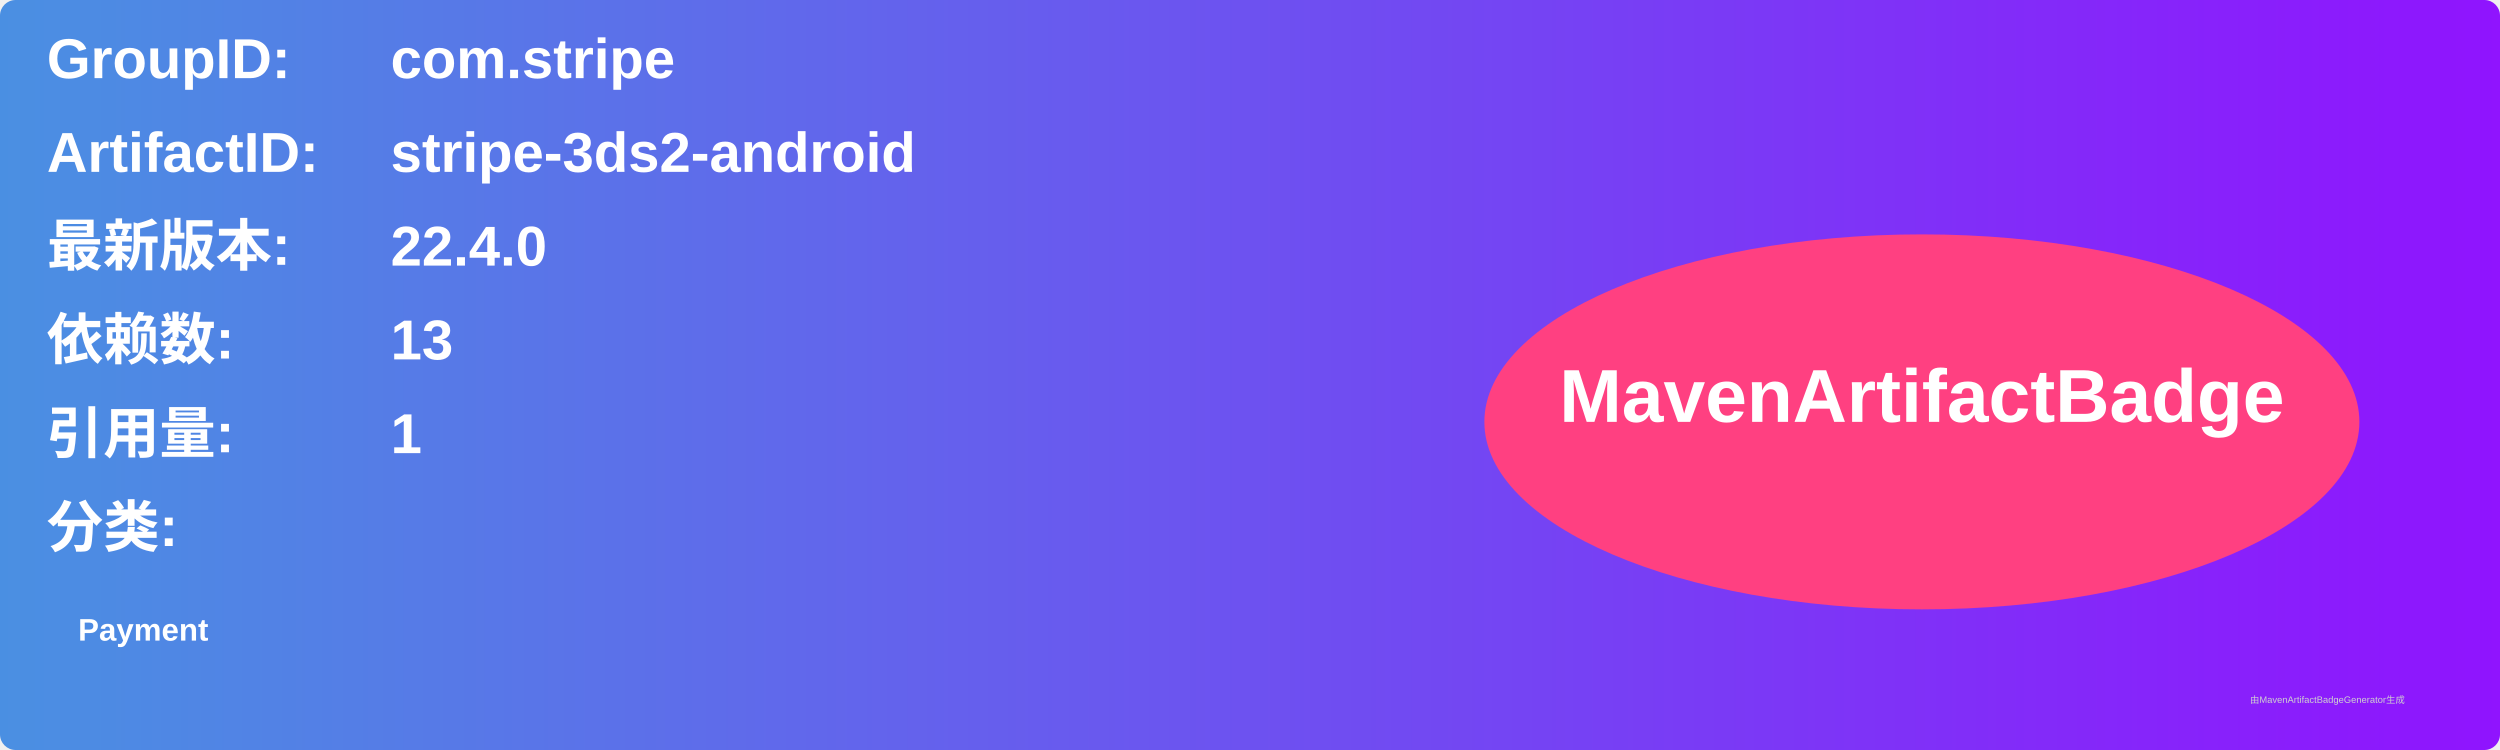
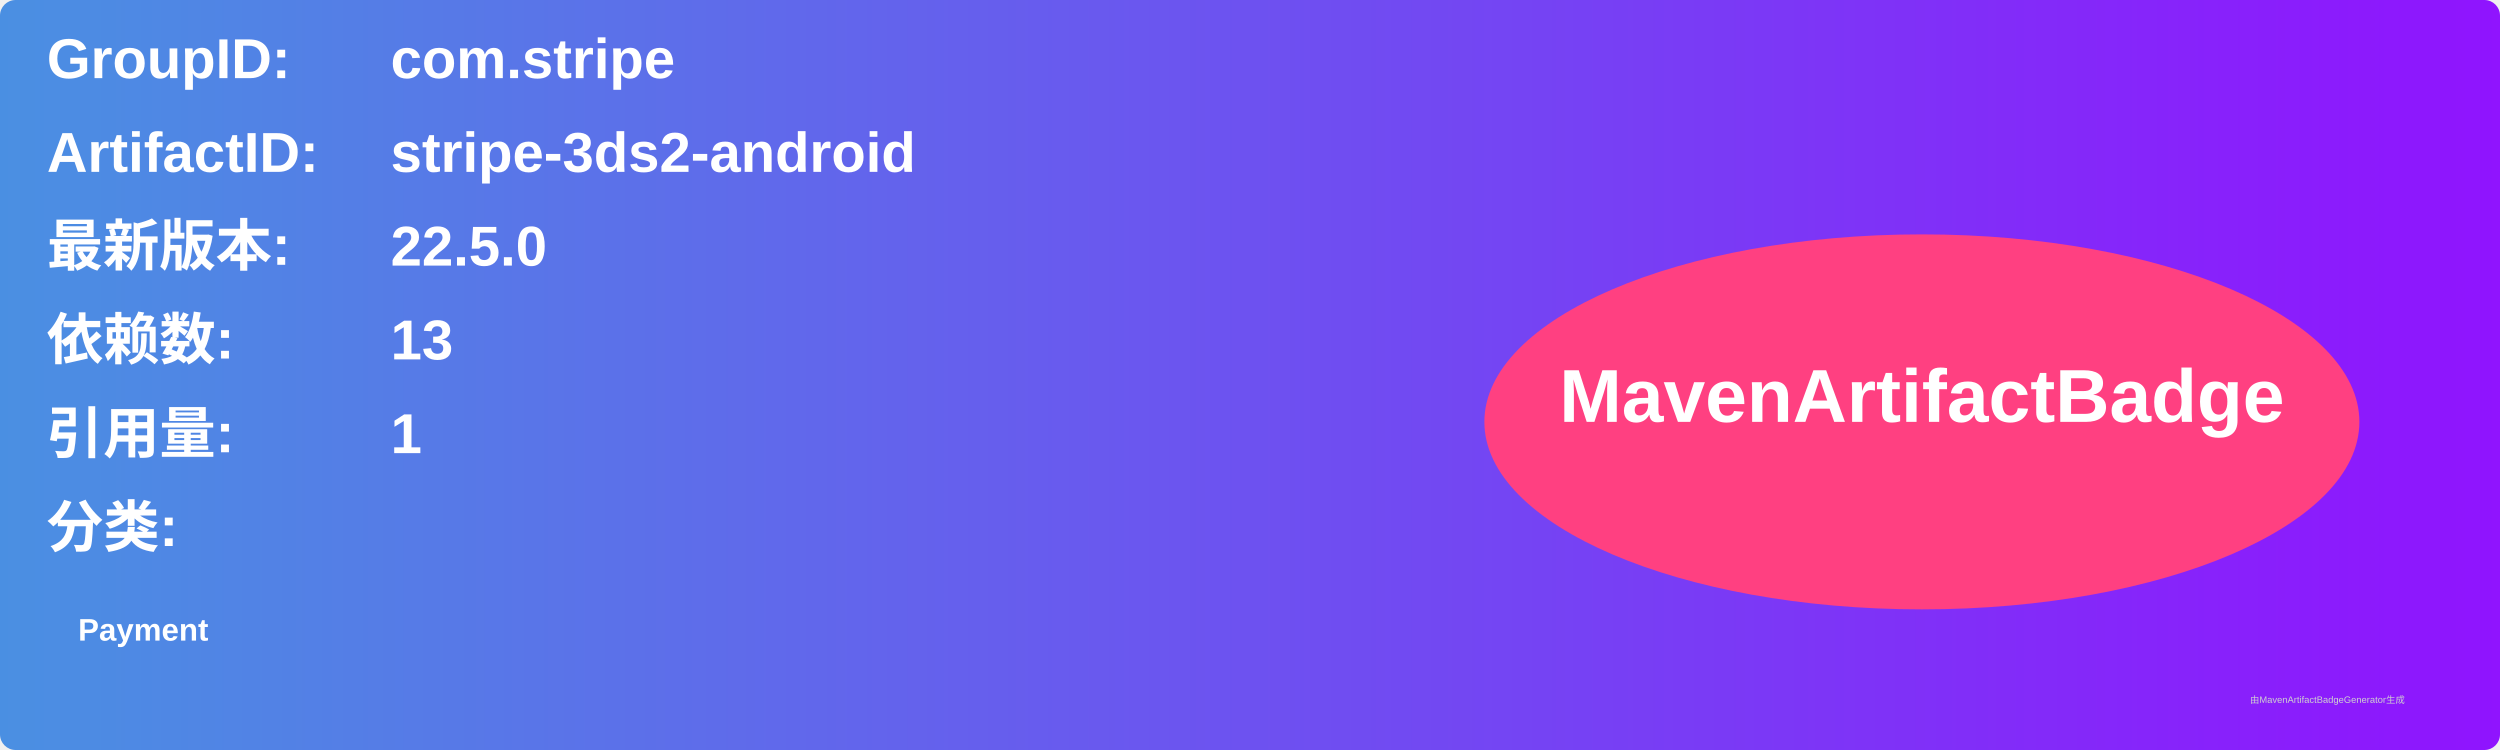
<svg xmlns="http://www.w3.org/2000/svg" width="800" height="240" viewBox="0 0 800 240">
  <linearGradient id="grad" x1="0%" y1="0%" x2="100%" y2="0%">
    <stop offset="0%" stop-color="#4a90e2" />
    <stop offset="100%" stop-color="#9013fe" />
  </linearGradient>
  <rect width="100%" height="100%" rx="5" ry="5" fill="url(#grad)" />
  <g transform="translate(15, 15)">
    <text x="0" y="10" font-family="Arial" font-size="18" fill="white" font-weight="bold" width="260">GroupID:</text>
    <text x="110" y="10" font-family="Arial" font-size="18" fill="white" font-weight="bold" width="460">com.stripe</text>
    <text x="0" y="40" font-family="Arial" font-size="18" fill="white" font-weight="bold" width="260">ArtifactID:</text>
    <text x="110" y="40" font-family="Arial" font-size="18" fill="white" font-weight="bold" width="460">stripe-3ds2-android</text>
    <text x="0" y="70" font-family="Arial" font-size="18" fill="white" font-weight="bold">最新版本:</text>
    <text x="110" y="70" font-family="Arial" font-size="18" fill="white" font-weight="bold">
-       <tspan font-weight="bold">22.4.0</tspan>
+       <tspan font-weight="bold">22.5.0</tspan>
    </text>
    <text x="0" y="100" font-family="Arial" font-size="18" fill="white" font-weight="bold">依赖数: </text>
    <text x="110" y="100" font-family="Arial" font-size="18" fill="white">
      <tspan font-weight="bold">13</tspan>
    </text>
    <text x="0" y="130" font-family="Arial" font-size="18" fill="white" font-weight="bold">引用量: </text>
    <text x="110" y="130" font-family="Arial" font-size="18" fill="white">
      <tspan font-weight="bold">1</tspan>
    </text>
    <text x="0" y="160" font-family="Arial" font-size="18" fill="white" font-weight="bold">分类:</text>
    <text x="10" y="190" font-family="Arial" font-size="10" fill="white">
      <tspan font-weight="bold">Payment</tspan>
    </text>
    <ellipse cx="600" cy="120" rx="140" ry="60" fill="#ff4081" />
    <text x="600" y="120" text-anchor="middle" font-family="Arial" font-size="24" fill="white" font-weight="bold">MavenArtifactBadge</text>
  </g>
  <text x="720" y="225" font-family="Arial" font-size="3" fill="#d0d0d0">由MavenArtifactBadgeGenerator生成</text>
</svg>
